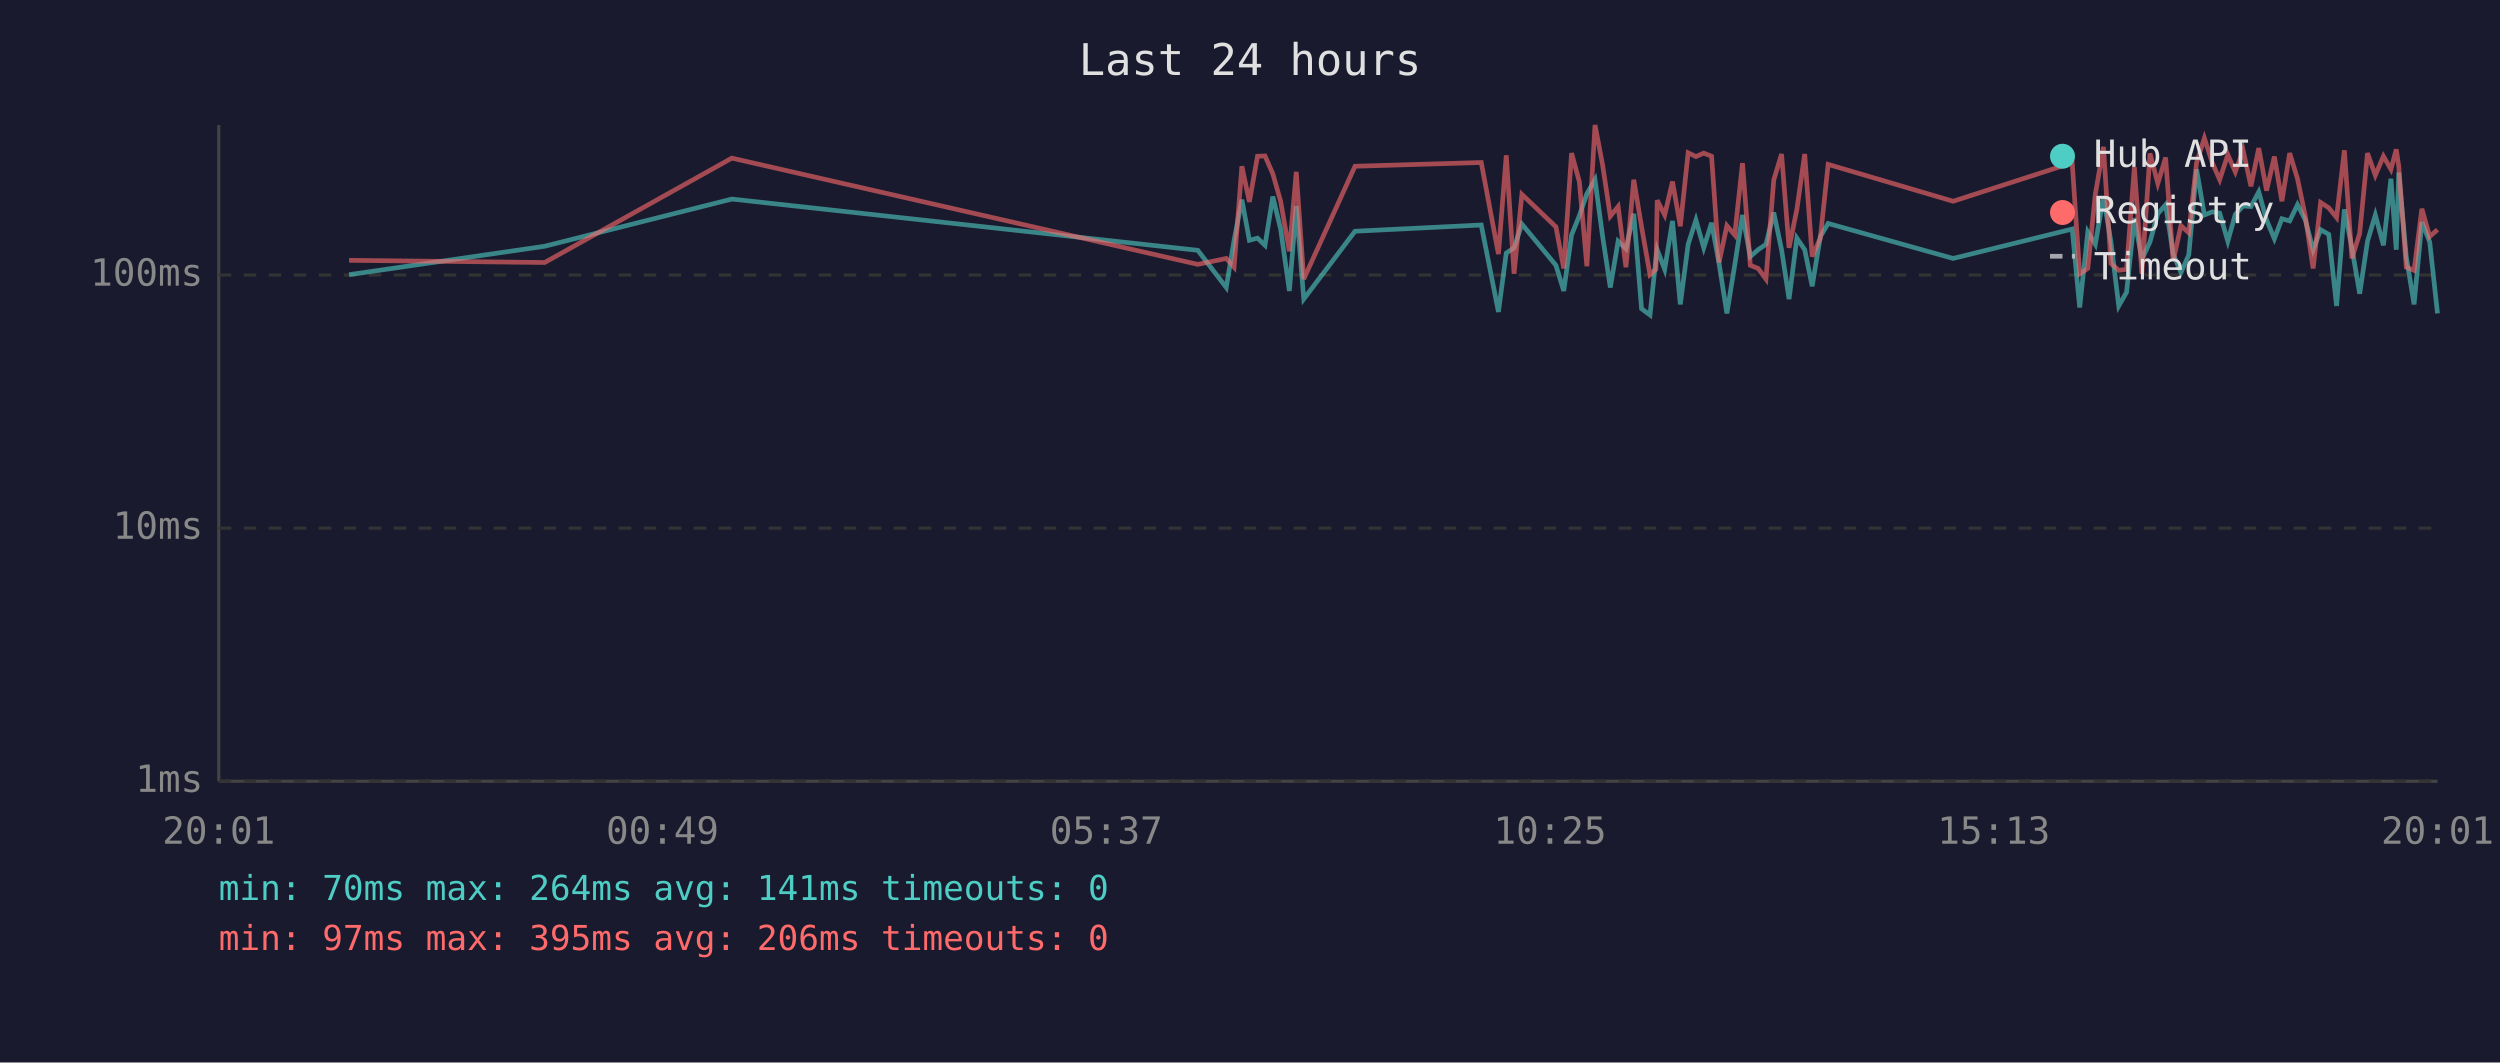
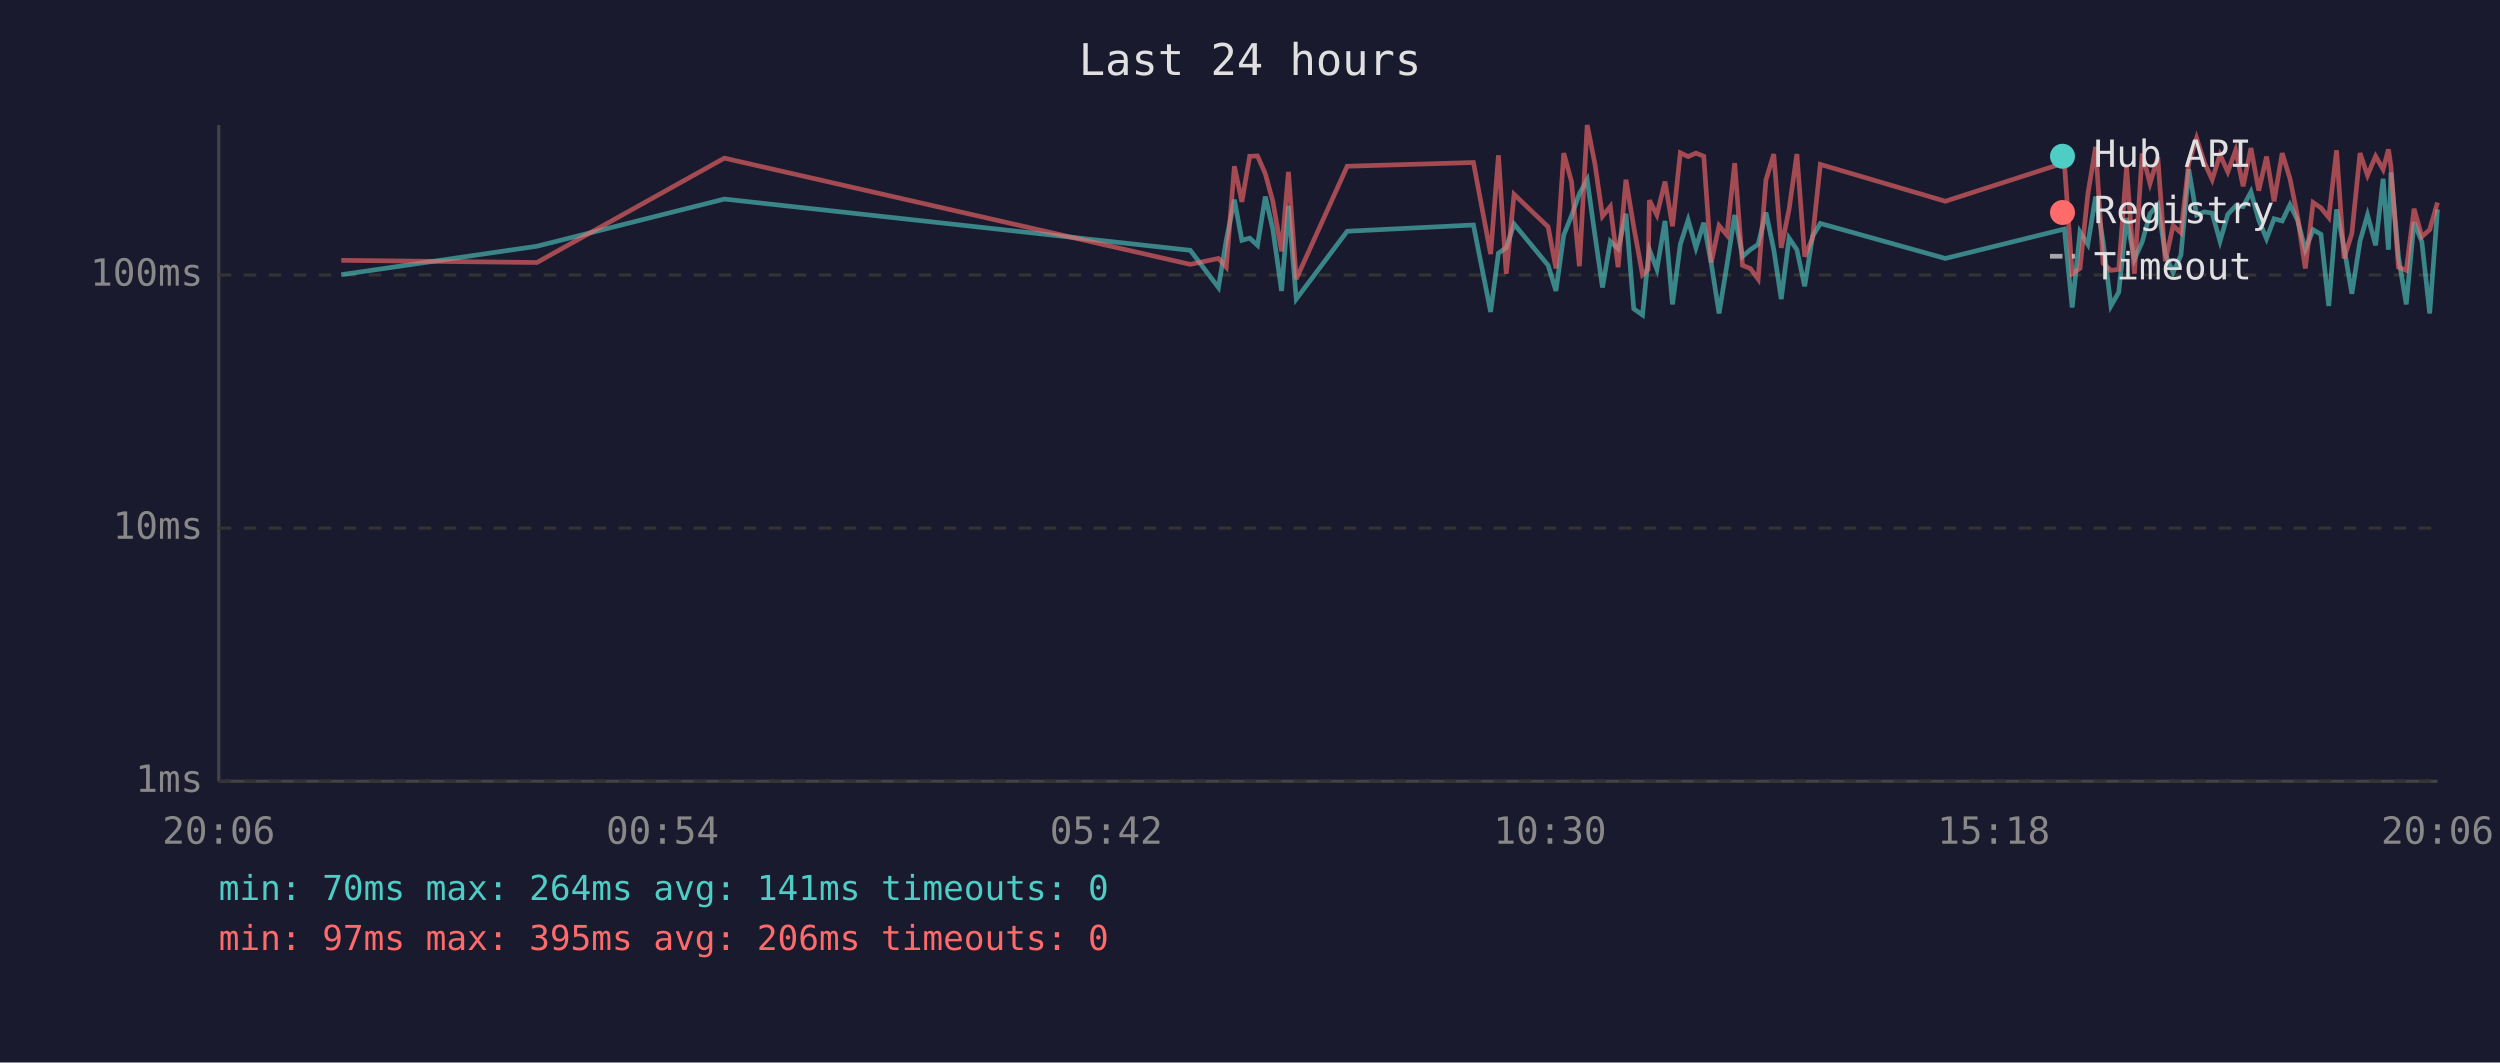
<svg xmlns="http://www.w3.org/2000/svg" viewBox="0 0 800 340" font-family="monospace" font-size="12">
  <rect width="800" height="340" fill="#1a1a2e" />
  <text x="400" y="24" fill="#e0e0e0" font-size="14" text-anchor="middle">Last 24 hours</text>
  <line x1="70" y1="40" x2="70" y2="250" stroke="#444" stroke-width="1" />
  <line x1="70" y1="250" x2="780" y2="250" stroke="#444" stroke-width="1" />
  <line x1="70" y1="250" x2="780" y2="250" stroke="#333" stroke-width="1" stroke-dasharray="4" />
  <text x="65" y="250" fill="#888" text-anchor="end" dominant-baseline="middle">1ms</text>
  <line x1="70" y1="169" x2="780" y2="169" stroke="#333" stroke-width="1" stroke-dasharray="4" />
  <text x="65" y="169" fill="#888" text-anchor="end" dominant-baseline="middle">10ms</text>
  <line x1="70" y1="88" x2="780" y2="88" stroke="#333" stroke-width="1" stroke-dasharray="4" />
  <text x="65" y="88" fill="#888" text-anchor="end" dominant-baseline="middle">100ms</text>
-   <text x="70" y="270" fill="#888" text-anchor="middle">20:01</text>
-   <text x="212" y="270" fill="#888" text-anchor="middle">00:49</text>
-   <text x="354" y="270" fill="#888" text-anchor="middle">05:37</text>
-   <text x="496" y="270" fill="#888" text-anchor="middle">10:25</text>
-   <text x="638" y="270" fill="#888" text-anchor="middle">15:13</text>
-   <text x="780" y="270" fill="#888" text-anchor="middle">20:01</text>
-   <polyline points="111.7,87.9 174.3,78.8 234.2,63.7 383.3,80.1 392.4,92.0 394.9,76.9 397.4,63.9 399.8,76.9 402.4,76.2 404.8,78.5 407.3,62.9 409.8,73.3 412.6,93.1 414.8,65.9 417.2,95.7 433.6,74.0 474.0,72.0 479.5,99.8 482.0,81.0 484.5,79.3 487.0,71.7 497.9,84.9 500.4,93.1 502.9,75.2 505.4,69.0 507.8,62.0 510.4,57.5 512.8,75.4 515.3,92.0 517.8,77.2 520.3,79.6 522.8,68.4 525.3,98.8 528.0,100.8 529.9,82.7 530.3,79.9 532.7,86.2 535.2,70.7 537.7,97.4 540.2,78.2 542.7,70.4 545.2,79.3 547.7,71.3 550.1,84.3 552.6,100.3 555.1,84.9 557.6,68.8 560.1,82.1 562.6,79.9 565.1,78.2 567.6,68.0 570.1,79.9 572.5,95.7 575.0,76.2 577.5,79.9 579.9,91.6 582.5,75.7 585.0,71.5 625.0,82.7 663.1,73.3 665.5,98.4 668.1,74.2 670.5,78.2 673.1,62.9 675.5,77.4 678.0,97.9 680.5,93.5 683.0,69.8 685.4,83.0 688.0,77.4 690.5,68.4 693.0,65.5 695.4,81.3 697.9,87.2 700.4,81.6 702.9,54.2 705.4,68.8 707.9,67.8 710.3,68.2 712.9,77.2 715.3,68.6 717.8,65.9 720.3,66.1 722.8,61.4 725.3,70.4 727.8,76.4 730.2,70.0 732.7,70.7 735.2,65.5 737.7,70.4 740.2,79.9 742.6,73.5 745.2,75.0 747.7,97.9 750.2,67.0 752.6,79.3 755.1,94.0 757.6,77.2 760.1,68.8 762.7,78.5 765.1,57.2 766.8,79.9 767.6,55.2 770.0,82.1 772.5,97.4 775.0,71.1 777.5,77.4 780.0,100.3" fill="none" stroke="#4ecdc4" stroke-width="1.5" opacity="0.6" />
-   <polyline points="111.7,83.3 174.3,84.0 234.2,50.6 383.3,84.6 392.4,82.7 394.9,85.5 397.4,53.2 399.8,64.6 402.4,50.0 404.8,49.9 407.3,55.6 409.8,64.4 412.6,80.4 414.8,55.0 417.2,89.3 433.6,53.2 474.0,52.0 479.5,81.3 482.0,49.7 484.5,87.6 487.0,62.2 497.9,72.6 500.4,85.9 502.9,49.0 505.4,58.2 507.8,85.2 510.4,40.0 512.8,52.6 515.3,69.2 517.8,66.1 520.3,85.5 522.8,57.5 525.3,72.6 528.0,87.9 529.9,86.2 530.3,64.1 532.7,68.8 535.2,58.1 537.7,72.4 540.2,48.9 542.7,50.1 545.2,49.0 547.7,50.0 550.1,84.0 552.6,72.2 555.1,75.2 557.6,52.2 560.1,84.9 562.6,85.9 565.1,89.3 567.6,57.6 570.1,49.3 572.5,79.3 575.0,67.0 577.5,49.3 579.9,82.1 582.5,76.2 585.0,52.6 625.0,64.4 663.1,52.1 665.5,87.6 668.1,85.9 670.5,62.2 673.1,47.0 675.5,84.3 678.0,86.5 680.5,86.2 683.0,53.5 685.4,87.6 688.0,49.1 690.5,58.7 693.0,50.4 695.4,83.6 697.9,72.2 700.4,74.5 702.9,52.1 705.4,44.2 707.9,52.0 710.3,57.5 712.9,49.5 715.3,55.0 717.8,48.1 720.3,59.6 722.8,47.4 725.3,61.0 727.8,50.1 730.2,64.4 732.7,49.0 735.2,57.2 737.7,69.2 740.2,85.9 742.6,64.8 745.2,66.5 747.7,69.6 750.2,48.1 752.6,82.7 755.1,74.7 757.6,49.0 760.1,56.1 762.7,50.0 765.1,54.2 766.8,47.8 767.6,53.2 770.0,85.5 772.5,86.5 775.0,66.8 777.5,75.7 780.0,73.5" fill="none" stroke="#ff6b6b" stroke-width="1.5" opacity="0.6" />
+   <text x="70" y="270" fill="#888" text-anchor="middle">20:06</text>
+   <text x="212" y="270" fill="#888" text-anchor="middle">00:54</text>
+   <text x="354" y="270" fill="#888" text-anchor="middle">05:42</text>
+   <text x="496" y="270" fill="#888" text-anchor="middle">10:30</text>
+   <text x="638" y="270" fill="#888" text-anchor="middle">15:18</text>
+   <text x="780" y="270" fill="#888" text-anchor="middle">20:06</text>
+   <polyline points="109.2,87.9 171.8,78.8 231.8,63.7 380.9,80.1 389.9,92.0 392.4,76.9 395.0,63.9 397.4,76.9 399.9,76.2 402.4,78.5 404.9,62.9 407.3,73.3 410.1,93.1 412.3,65.9 414.8,95.7 431.1,74.0 471.5,72.0 477.0,99.8 479.5,81.0 482.0,79.3 484.5,71.7 495.4,84.9 497.9,93.1 500.4,75.2 502.9,69.0 505.4,62.0 507.9,57.5 510.4,75.4 512.8,92.0 515.3,77.2 517.8,79.6 520.3,68.4 522.8,98.8 525.6,100.8 527.4,82.7 527.8,79.9 530.2,86.2 532.8,70.7 535.2,97.4 537.7,78.2 540.2,70.4 542.7,79.3 545.2,71.3 547.6,84.3 550.1,100.3 552.6,84.9 555.1,68.8 557.6,82.1 560.1,79.9 562.6,78.2 565.1,68.0 567.6,79.9 570.0,95.7 572.5,76.2 575.0,79.9 577.5,91.6 580.0,75.7 582.5,71.5 622.5,82.7 660.6,73.3 663.1,98.4 665.6,74.2 668.1,78.2 670.6,62.9 673.0,77.4 675.5,97.9 678.0,93.5 680.5,69.8 683.0,83.0 685.5,77.4 688.0,68.4 690.5,65.5 692.9,81.3 695.4,87.2 697.9,81.6 700.4,54.2 702.9,68.8 705.4,67.8 707.9,68.2 710.4,77.2 712.9,68.6 715.4,65.9 717.8,66.1 720.3,61.4 722.8,70.4 725.3,76.4 727.7,70.0 730.3,70.7 732.8,65.5 735.2,70.4 737.7,79.9 740.2,73.5 742.7,75.0 745.2,97.9 747.7,67.0 750.1,79.3 752.6,94.0 755.2,77.2 757.6,68.8 760.2,78.5 762.6,57.2 764.3,79.9 765.1,55.2 767.5,82.1 770.0,97.4 772.5,71.1 775.0,77.4 777.5,100.3 780.0,67.0" fill="none" stroke="#4ecdc4" stroke-width="1.5" opacity="0.6" />
+   <polyline points="109.2,83.3 171.8,84.0 231.8,50.6 380.9,84.6 389.9,82.7 392.4,85.5 395.0,53.2 397.4,64.6 399.9,50.0 402.4,49.9 404.9,55.6 407.3,64.4 410.1,80.4 412.3,55.0 414.8,89.3 431.1,53.2 471.5,52.0 477.0,81.3 479.5,49.7 482.0,87.6 484.5,62.2 495.4,72.6 497.9,85.9 500.4,49.0 502.9,58.2 505.4,85.2 507.9,40.0 510.4,52.6 512.8,69.2 515.3,66.1 517.8,85.5 520.3,57.5 522.8,72.6 525.6,87.9 527.4,86.2 527.8,64.1 530.2,68.8 532.8,58.1 535.2,72.4 537.7,48.9 540.2,50.1 542.7,49.0 545.2,50.0 547.6,84.0 550.1,72.2 552.6,75.2 555.1,52.2 557.6,84.9 560.1,85.9 562.6,89.3 565.1,57.6 567.6,49.3 570.0,79.3 572.5,67.0 575.0,49.3 577.5,82.1 580.0,76.2 582.5,52.6 622.5,64.4 660.6,52.1 663.1,87.6 665.6,85.9 668.1,62.2 670.6,47.0 673.0,84.3 675.5,86.5 678.0,86.2 680.5,53.5 683.0,87.6 685.5,49.1 688.0,58.7 690.5,50.4 692.9,83.6 695.4,72.2 697.9,74.5 700.4,52.1 702.9,44.2 705.4,52.0 707.9,57.5 710.4,49.5 712.9,55.0 715.4,48.1 717.8,59.6 720.3,47.4 722.8,61.0 725.3,50.1 727.7,64.4 730.3,49.0 732.8,57.2 735.2,69.2 737.7,85.9 740.2,64.8 742.7,66.5 745.2,69.6 747.7,48.1 750.1,82.7 752.6,74.7 755.2,49.0 757.6,56.1 760.2,50.0 762.6,54.2 764.3,47.8 765.1,53.2 767.5,85.5 770.0,86.5 772.5,66.8 775.0,75.7 777.5,73.5 780.0,64.8" fill="none" stroke="#ff6b6b" stroke-width="1.5" opacity="0.6" />
  <circle cx="660" cy="50" r="4" fill="#4ecdc4" />
  <text x="670" y="50" fill="#e0e0e0" dominant-baseline="middle">Hub API</text>
  <circle cx="660" cy="68" r="4" fill="#ff6b6b" />
  <text x="670" y="68" fill="#e0e0e0" dominant-baseline="middle">Registry</text>
  <line x1="656" y1="82" x2="664" y2="82" stroke="#e0e0e0" stroke-width="1.5" stroke-dasharray="4,3" opacity="0.7" />
  <text x="670" y="86" fill="#e0e0e0" dominant-baseline="middle">Timeout</text>
  <text x="70" y="288" fill="#4ecdc4" font-size="11">min: 70ms  max: 264ms  avg: 141ms  timeouts: 0</text>
  <text x="70" y="304" fill="#ff6b6b" font-size="11">min: 97ms  max: 395ms  avg: 206ms  timeouts: 0</text>
</svg>
